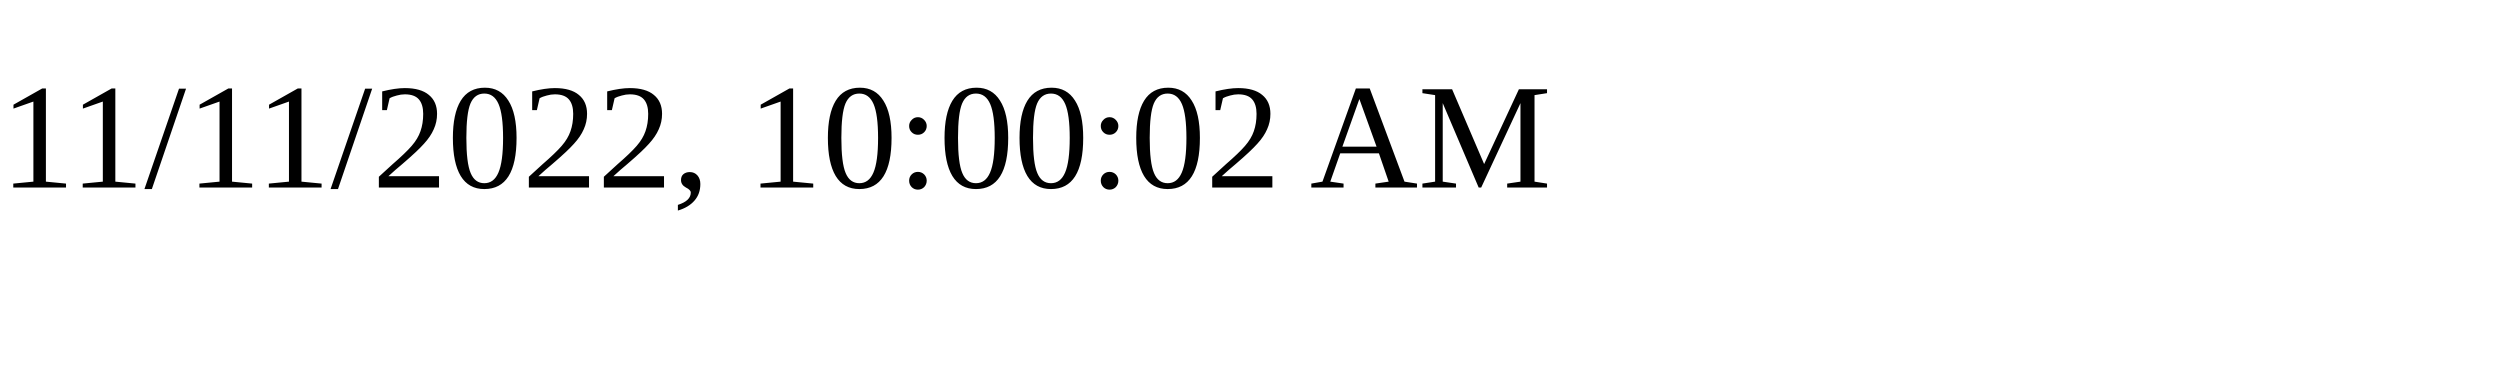
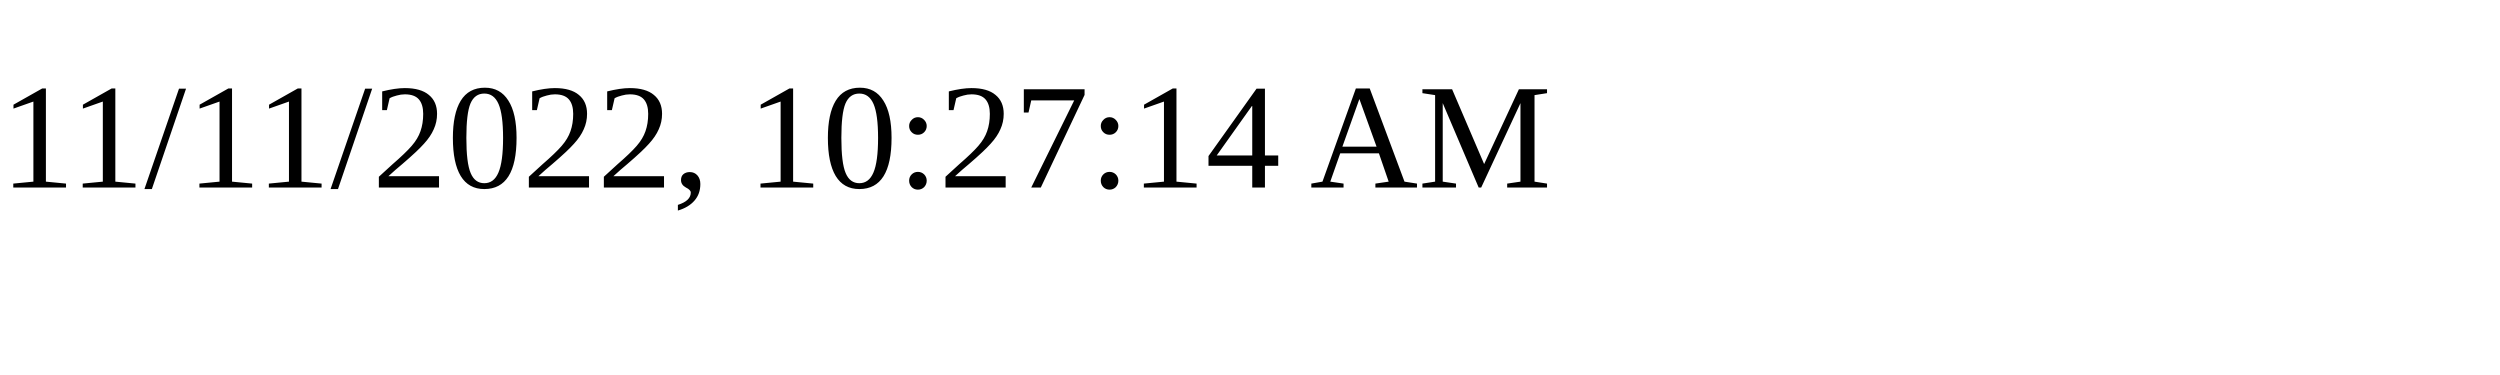
<svg xmlns="http://www.w3.org/2000/svg" height="30" width="200">
-   <text x="0" y="15">11/11/2022, 10:00:02 AM</text>
+   <text x="0" y="15">11/11/2022, 10:27:14 AM</text>
</svg>
